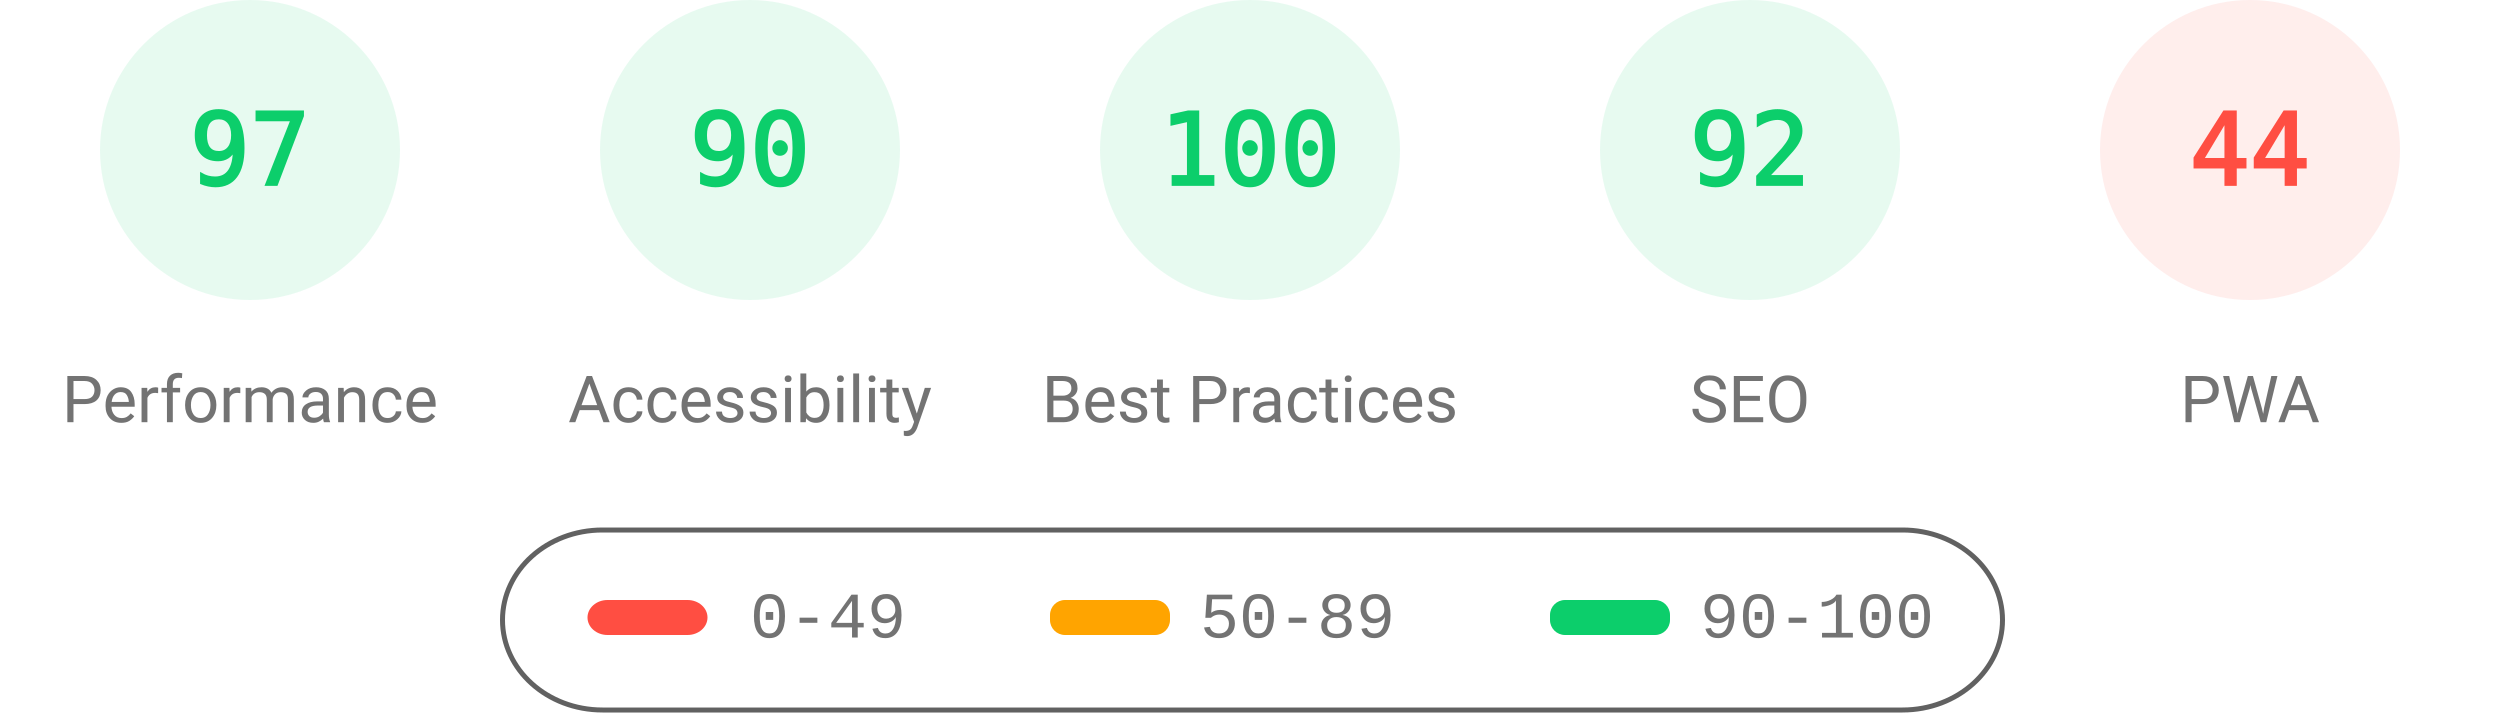
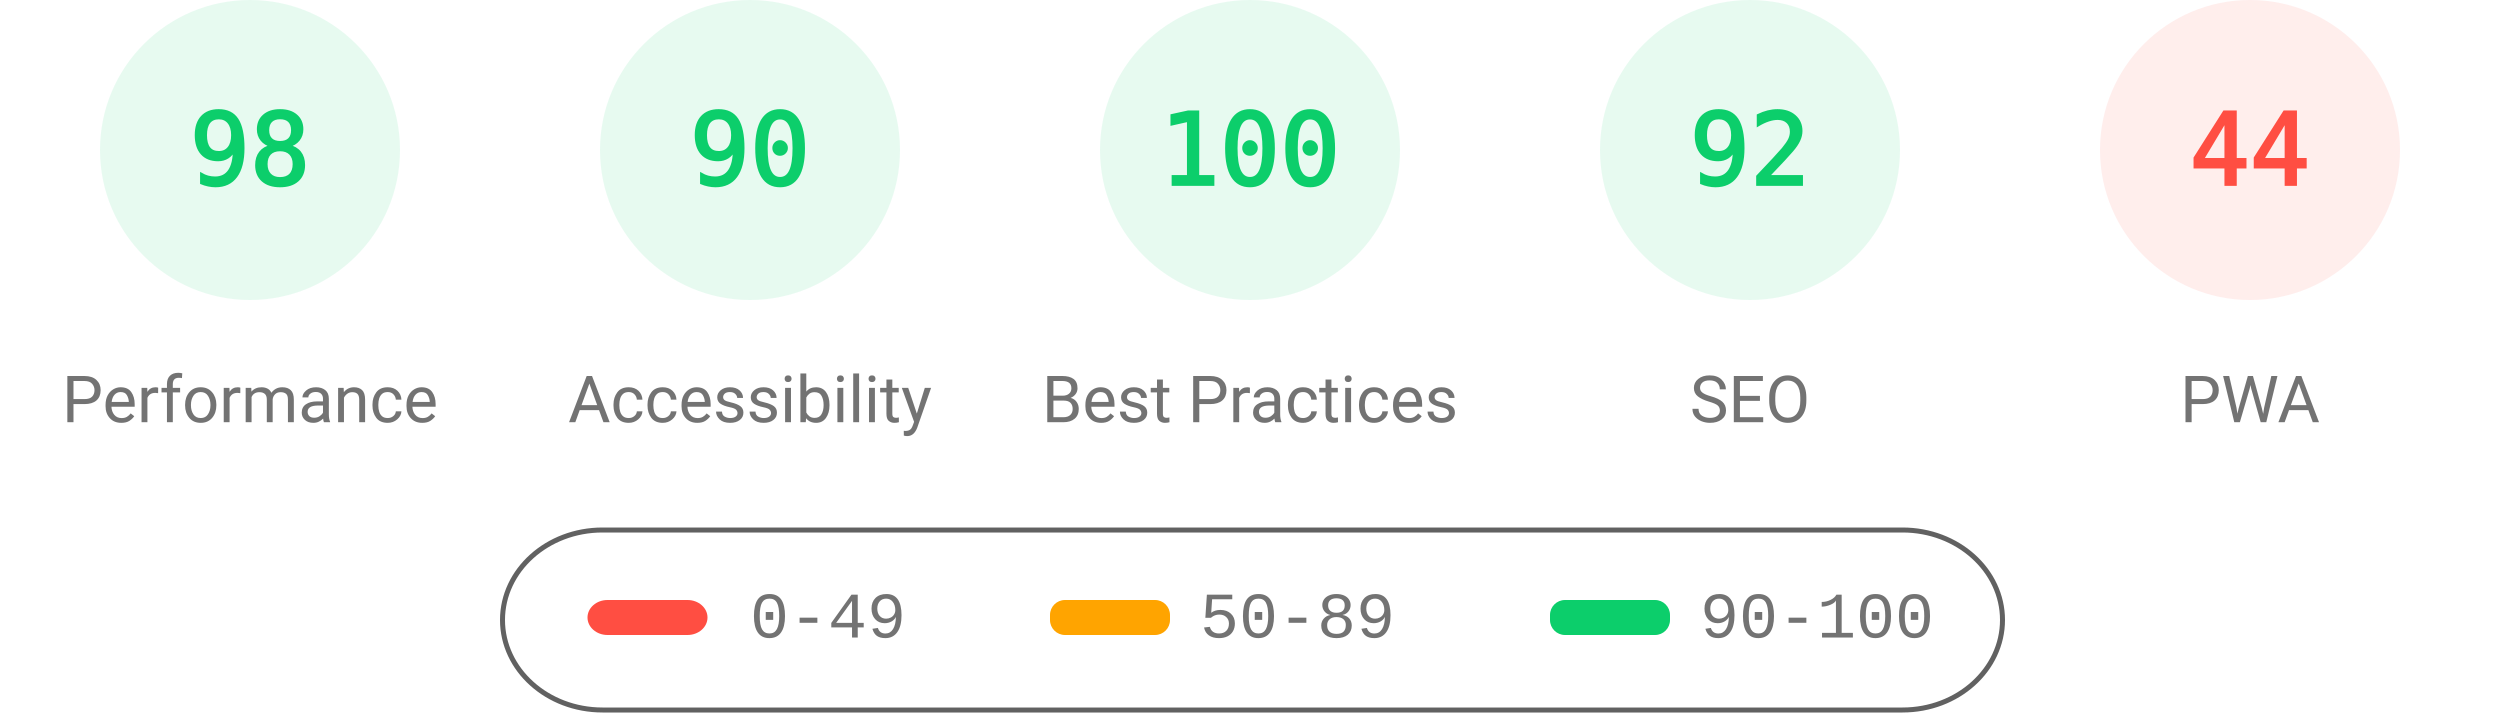
<svg xmlns="http://www.w3.org/2000/svg" class="theme" fill="none" width="1000" height="285">
  <style>
			.gauge-base {
				opacity: 0.1
			}
			.gauge-arc {
				fill: none;
				animation-delay: 250ms;
				stroke-linecap: round;
				transform: rotate(-90deg);
				transform-origin: 100px 60px;
				animation: load-gauge 1s ease forwards
			}
			.guage-text {
				font-size: 40px;
				font-family: monospace;
				text-align: center
			}
			.guage-red {
				color: #ff4e42;
				fill: #ff4e42;
				stroke: #ff4e42
			}
			.guage-orange {
				color: #ffa400;
				fill: #ffa400;
				stroke: #ffa400
			}
			.guage-green {
				color: #0cce6b;
				fill: #0cce6b;
				stroke: #0cce6b
			}
			.theme .guage-undefined {
				color: #5c5c5c;
				fill: #5c5c5c;
				stroke: #5c5c5c
			}
			.guage-title {
				stroke: none;
				font-size: 26px;
				line-height: 26px;
				font-family: Roboto, Halvetica, Arial, sans-serif
			}
			.metric.guage-title {
				font-family: 'Courier New', Courier, monospace
			}
			.theme .guage-title {
				color: #737373;
				fill: #737373
			}
			@keyframes load-gauge {
				from {
					stroke-dasharray: 0 352.858
				}
			}
			.theme
				stroke: #616161
			}
		</style>
  <svg class="guage-div guage-perf guage-green" viewBox="0 0 200 200" width="200" height="200" x="0" y="0">
    <circle class="gauge-base" r="56" cx="100" cy="60" stroke-width="8" />
-     <circle class="gauge-arc guage-arc-1" r="56" cx="100" cy="60" stroke-width="8" style="stroke-dasharray: 341.302, 351.858;" />
-     <text class="guage-text" x="100px" y="60px" alignment-baseline="central" dominant-baseline="central" text-anchor="middle">97</text>
+     <circle class="gauge-arc guage-arc-1" r="56" cx="100" cy="60" stroke-width="8" style="stroke-dasharray: 344.821, 351.858;" />
+     <text class="guage-text" x="100px" y="60px" alignment-baseline="central" dominant-baseline="central" text-anchor="middle">98</text>
    <text class="guage-title" x="100px" y="160px" alignment-baseline="central" dominant-baseline="central" text-anchor="middle">Performance</text>
  </svg>
  <svg class="guage-div guage-acc guage-green" viewBox="0 0 200 200" width="200" height="200" x="200" y="0">
    <circle class="gauge-base" r="56" cx="100" cy="60" stroke-width="8" />
    <circle class="gauge-arc guage-arc-2" r="56" cx="100" cy="60" stroke-width="8" style="stroke-dasharray: 316.672, 351.858;" />
    <text class="guage-text" x="100px" y="60px" alignment-baseline="central" dominant-baseline="central" text-anchor="middle">90</text>
    <text class="guage-title" x="100px" y="160px" alignment-baseline="central" dominant-baseline="central" text-anchor="middle">Accessibility</text>
  </svg>
  <svg class="guage-div guage-best guage-green" viewBox="0 0 200 200" width="200" height="200" x="400" y="0">
    <circle class="gauge-base" r="56" cx="100" cy="60" stroke-width="8" />
    <circle class="gauge-arc guage-arc-3" r="56" cx="100" cy="60" stroke-width="8" style="stroke-dasharray: 351.858, 351.858;" />
    <text class="guage-text" x="100px" y="60px" alignment-baseline="central" dominant-baseline="central" text-anchor="middle">100</text>
    <text class="guage-title" x="100px" y="160px" alignment-baseline="central" dominant-baseline="central" text-anchor="middle">Best Practices</text>
  </svg>
  <svg class="guage-div guage-seo guage-green" viewBox="0 0 200 200" width="200" height="200" x="600" y="0">
    <circle class="gauge-base" r="56" cx="100" cy="60" stroke-width="8" />
    <circle class="gauge-arc guage-arc-4" r="56" cx="100" cy="60" stroke-width="8" style="stroke-dasharray: 323.709, 351.858;" />
    <text class="guage-text" x="100px" y="60px" alignment-baseline="central" dominant-baseline="central" text-anchor="middle">92</text>
    <text class="guage-title" x="100px" y="160px" alignment-baseline="central" dominant-baseline="central" text-anchor="middle">SEO</text>
  </svg>
  <svg class="guage-div guage-pwa guage-red" viewBox="0 0 200 200" width="200" height="200" x="800" y="0">
    <circle class="gauge-base" r="56" cx="100" cy="60" stroke-width="8" />
    <circle class="gauge-arc guage-arc-4" r="56" cx="100" cy="60" stroke-width="8" style="stroke-dasharray: 154.818, 351.858;" />
    <text class="guage-text" x="100px" y="60px" alignment-baseline="central" dominant-baseline="central" text-anchor="middle">44</text>
    <text class="guage-title" x="100px" y="160px" alignment-baseline="central" dominant-baseline="central" text-anchor="middle">PWA</text>
  </svg>
  <svg width="604" height="76" x="200" y="210">
    <g>
      <rect fill="none" id="canvas_background" height="80" width="604" y="-1" x="-1" />
      <g display="none" overflow="visible" y="0" x="0" height="100%" width="100%" id="canvasGrid">
        <rect fill="url(#gridpattern)" stroke-width="0" y="0" x="0" height="100%" width="100%" />
      </g>
    </g>
    <g>
      <rect fill-opacity="0" stroke="#616161" stroke-width="2" rx="40" id="svg_2" height="72" width="600" y="2" x="1" fill="#000000" />
      <rect stroke="#000" rx="8" id="svg_3" height="14" width="48" y="30" x="35" stroke-opacity="null" stroke-width="0" fill="#ff4e42" />
      <rect stroke="#000" rx="6" id="svg_4" height="14" width="48" y="30" x="220" stroke-opacity="null" stroke-width="0" fill="#ffa400" />
      <rect stroke="#000" rx="6" id="svg_5" height="14" width="48" y="30" x="420" stroke-opacity="null" stroke-width="0" fill="#0cce6b" />
      <text xml:space="preserve" text-anchor="start" font-family="'Courier New', Courier, monospace" font-size="26" id="svg_6" y="45" x="100" stroke-opacity="null" stroke-width="0" stroke="#000" fill="#737373">0-49</text>
      <text xml:space="preserve" text-anchor="start" font-family="'Courier New', Courier, monospace" font-size="26" id="svg_7" y="45" x="280" stroke-opacity="null" stroke-width="0" stroke="#000" fill="#737373">50-89</text>
      <text xml:space="preserve" text-anchor="start" font-family="'Courier New', Courier, monospace" font-size="26" id="svg_8" y="45" x="480" stroke-opacity="null" stroke-width="0" stroke="#000" fill="#737373">90-100</text>
    </g>
  </svg>
</svg>
